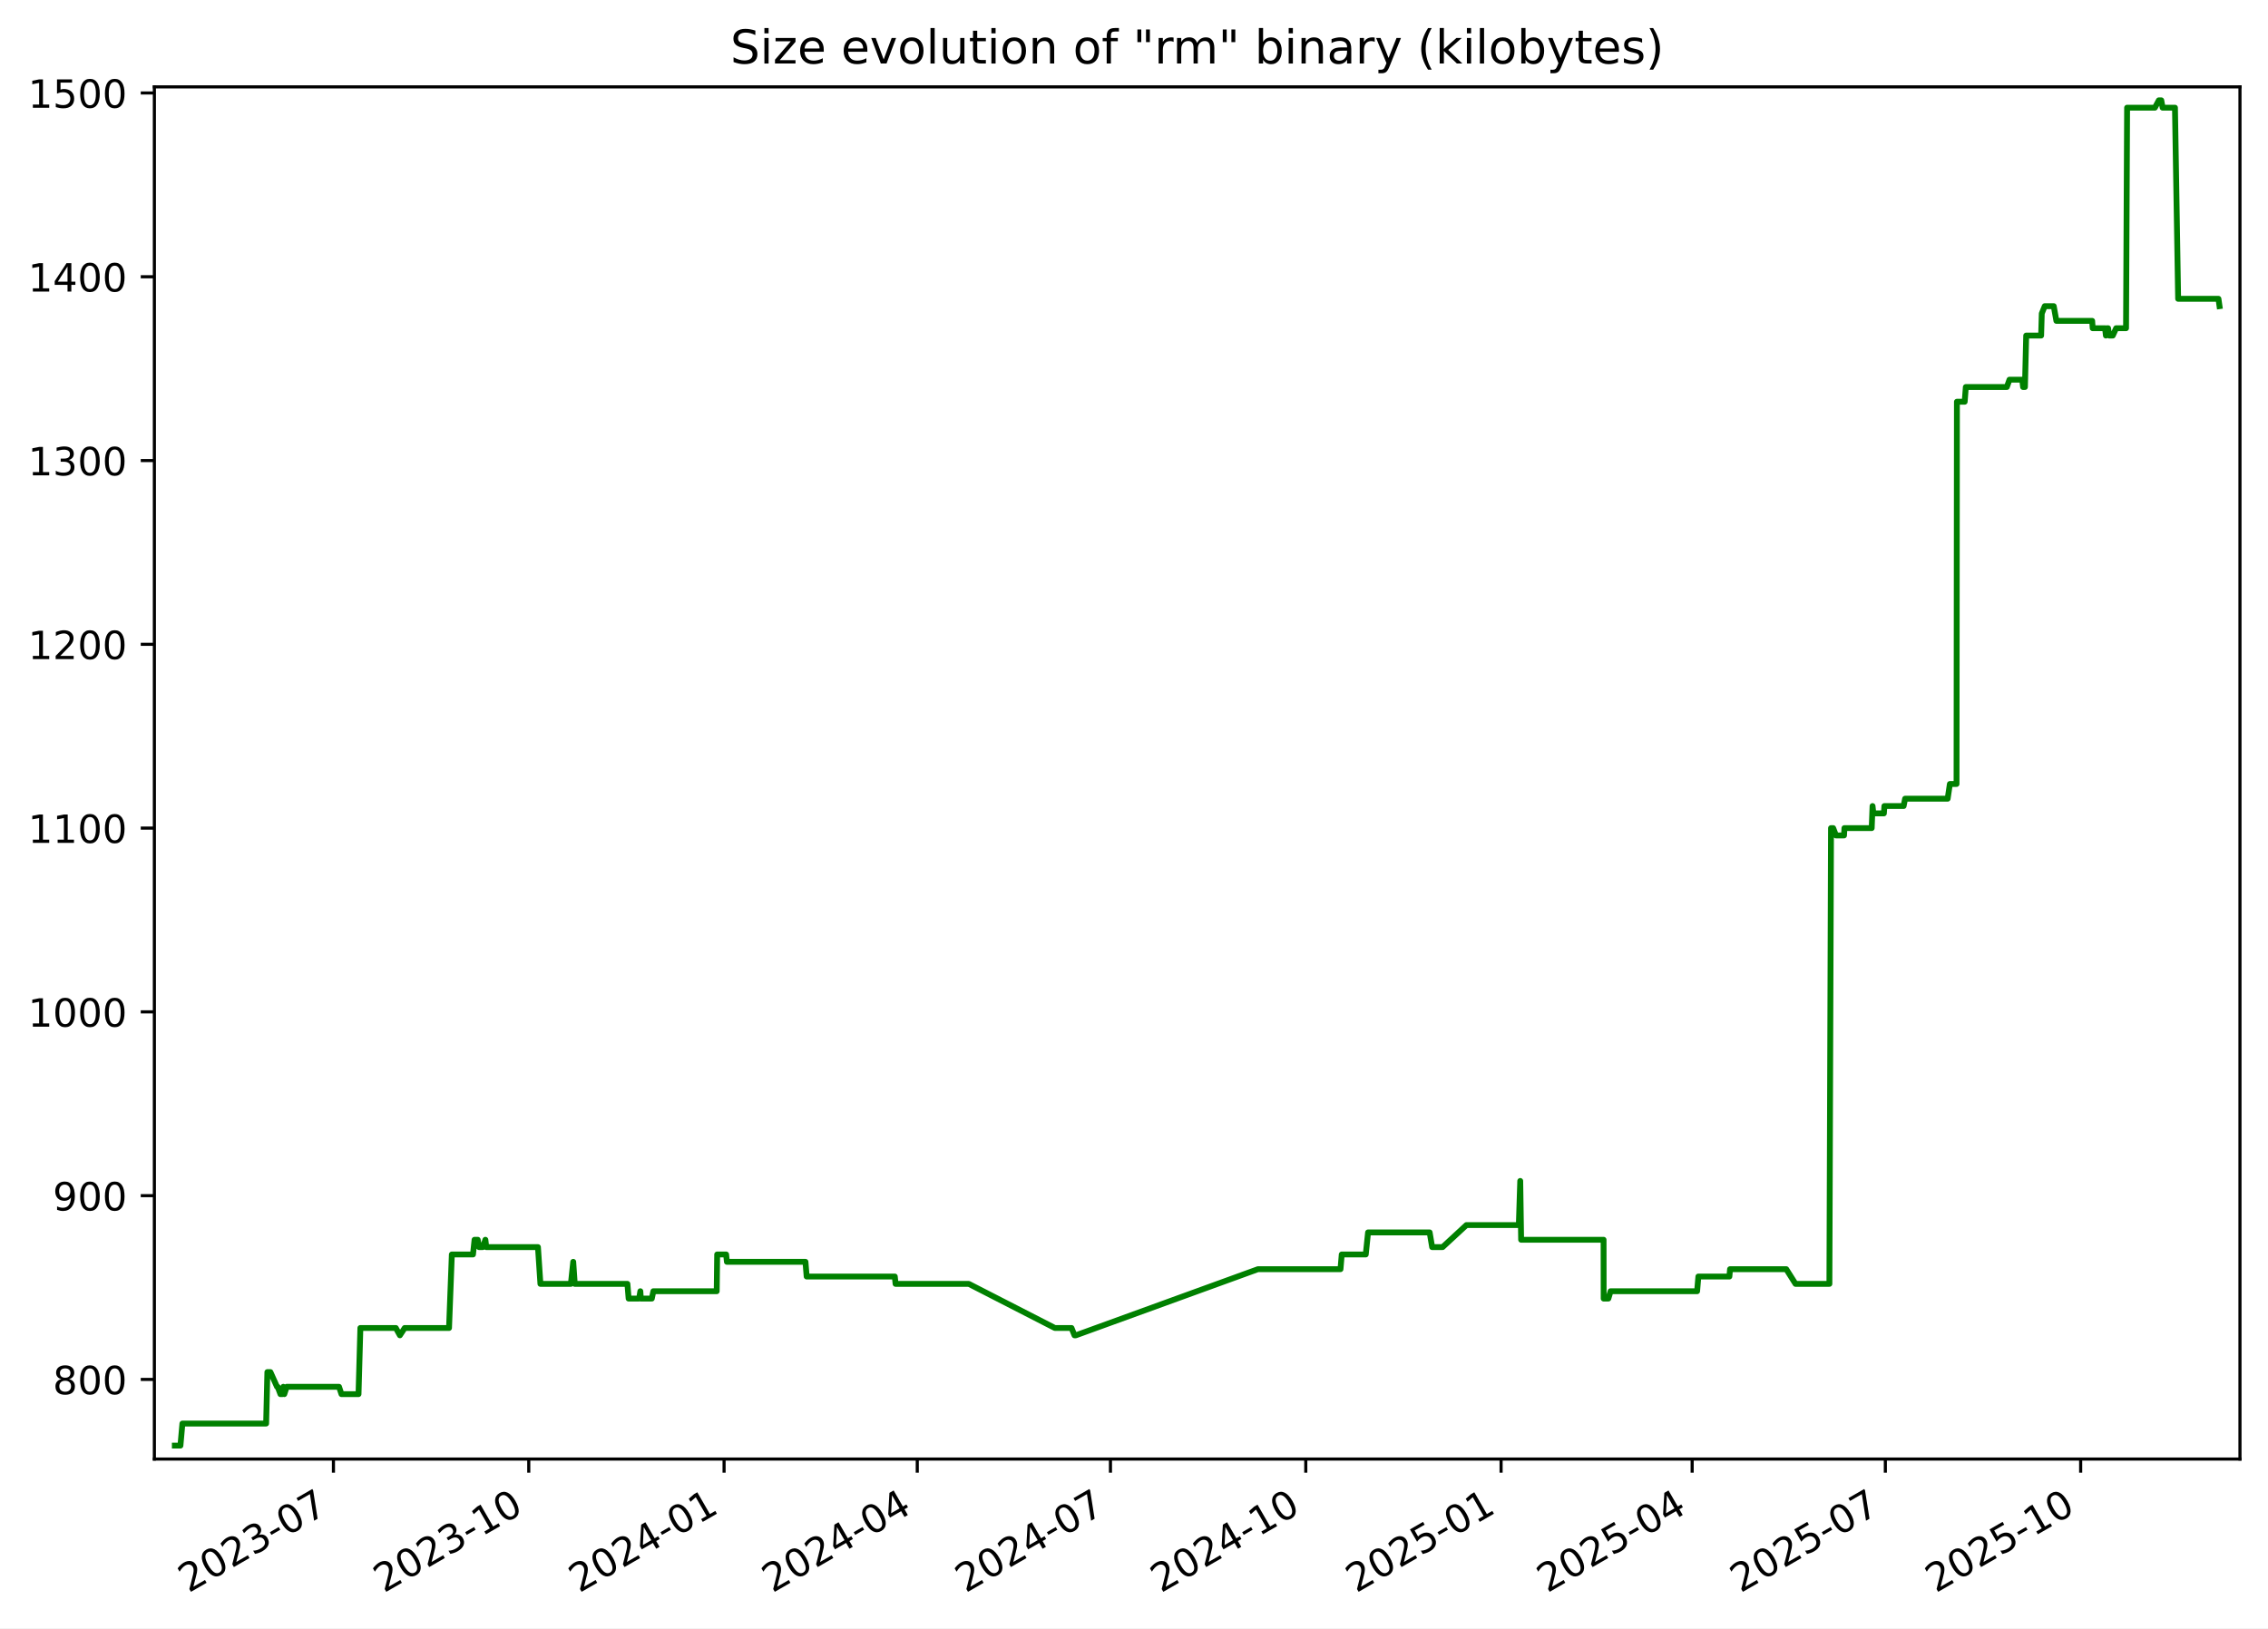
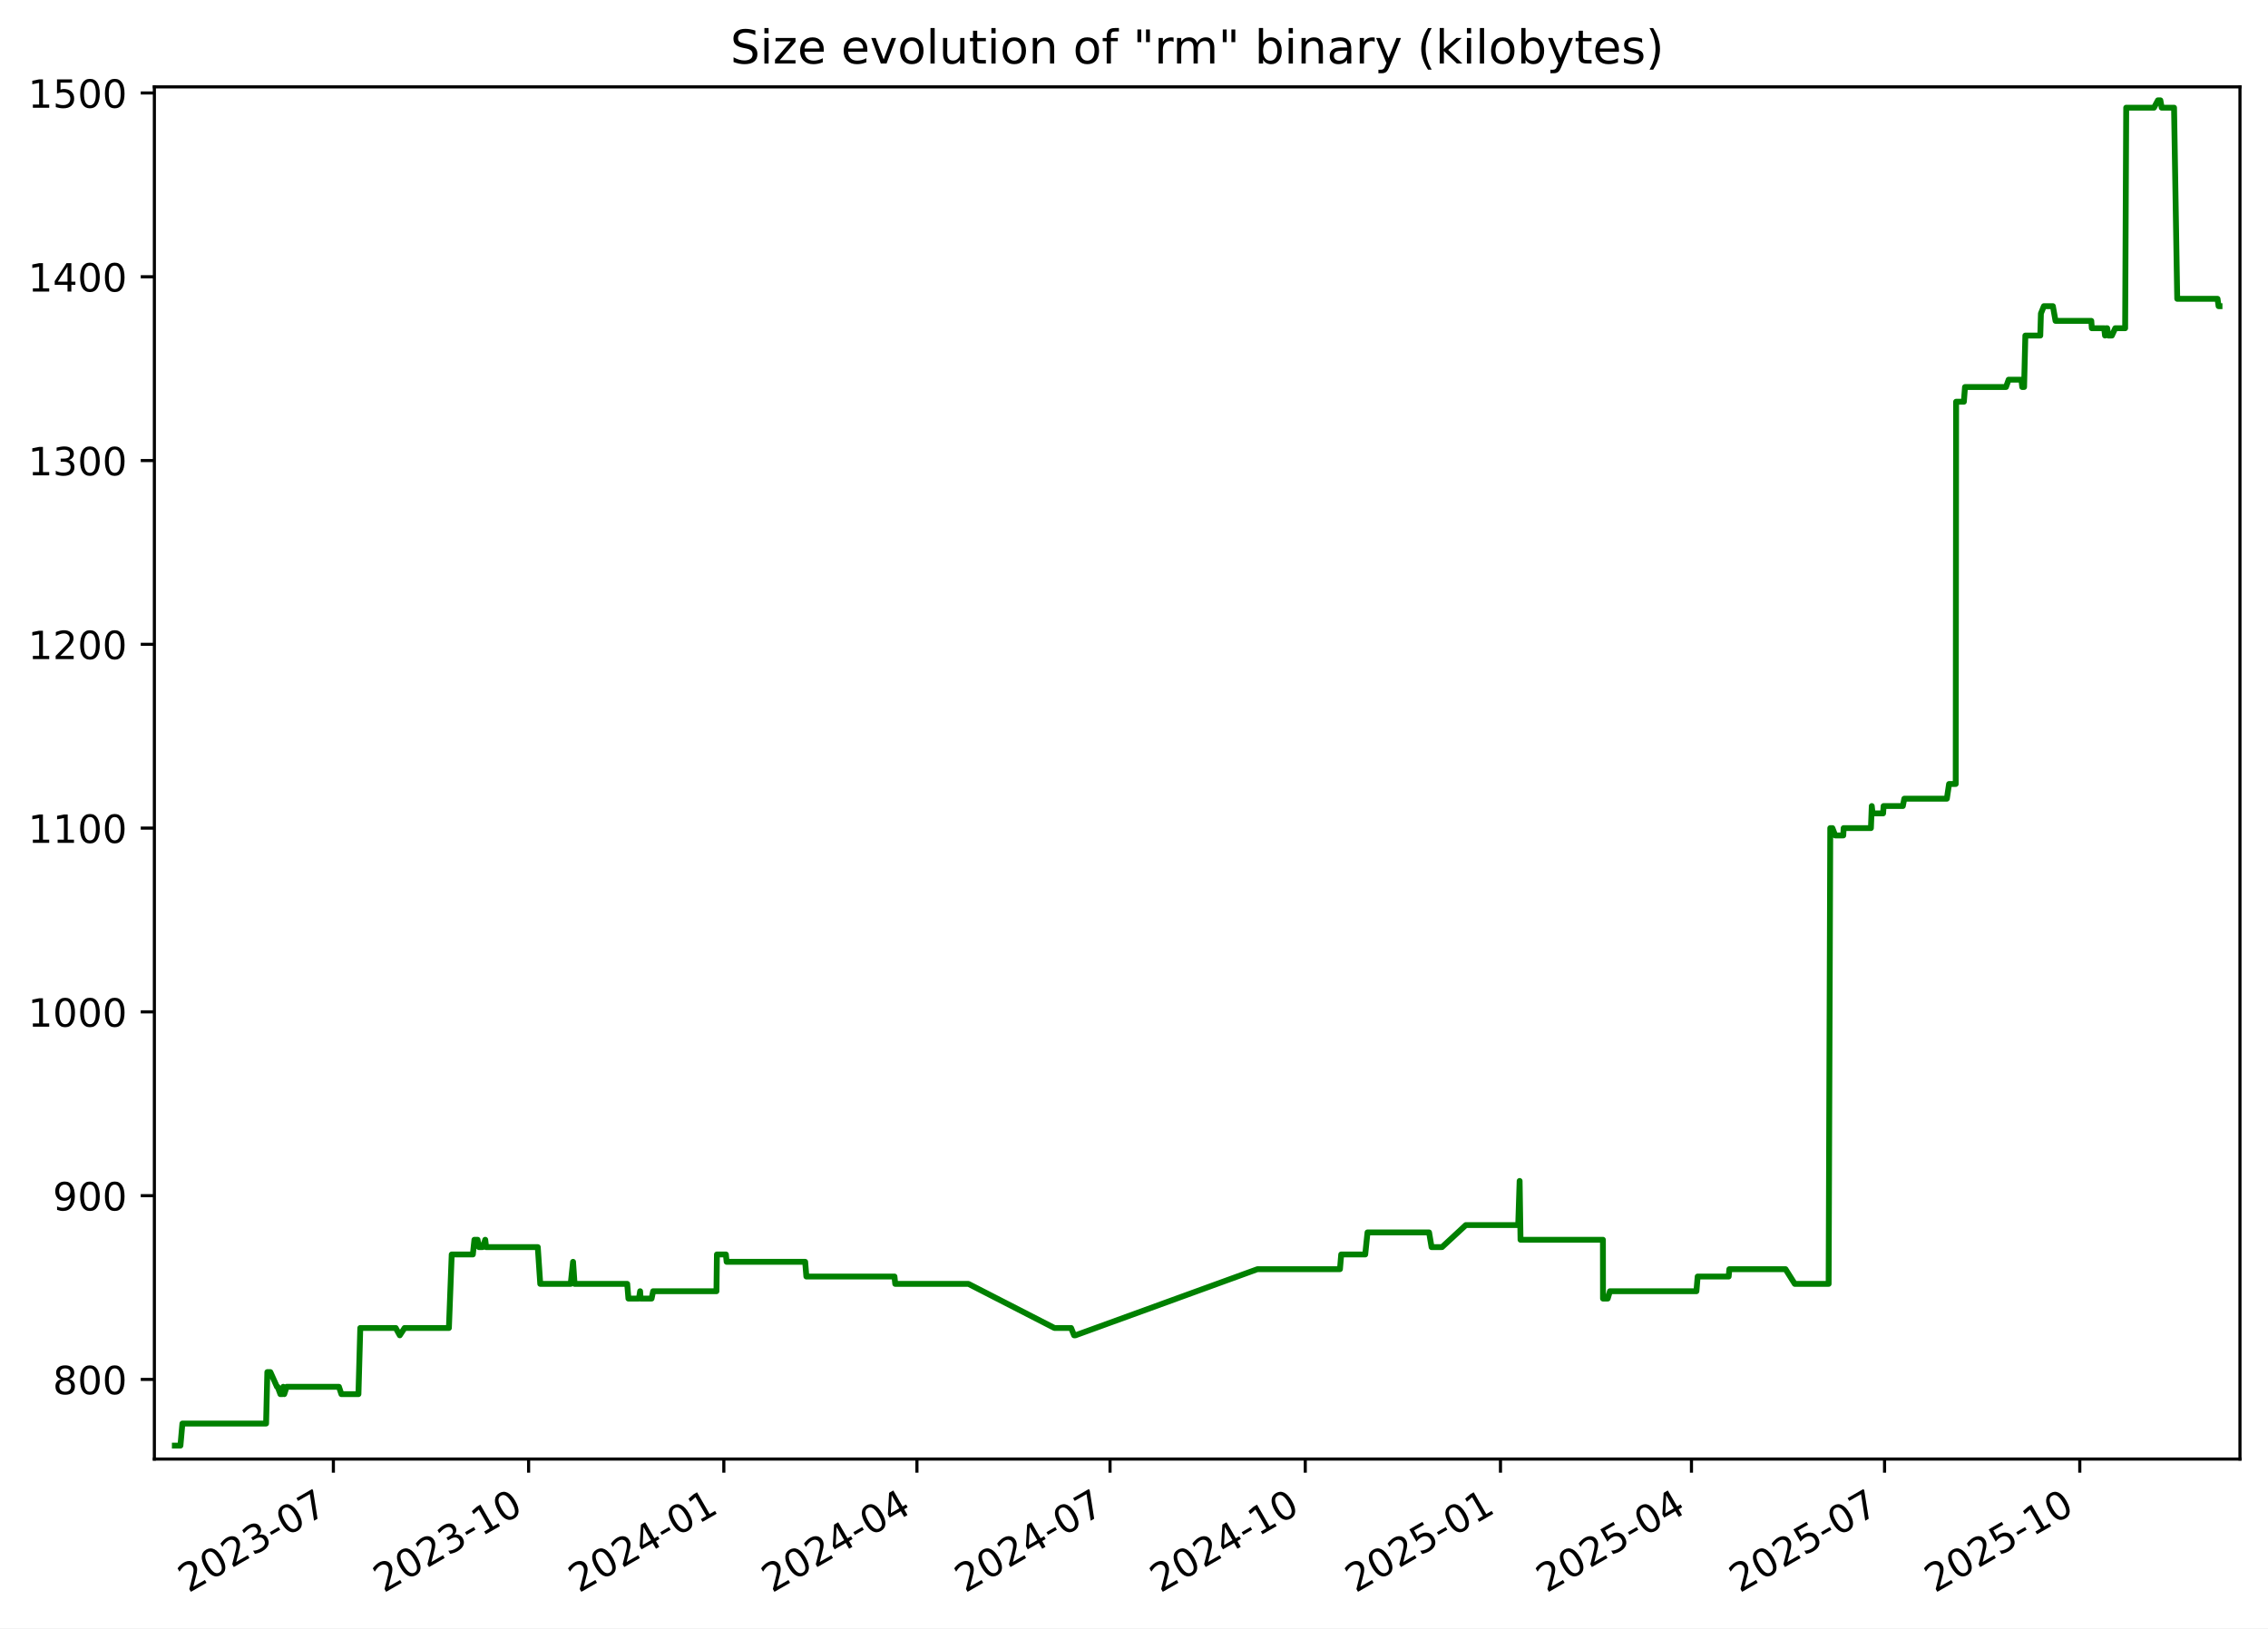
<svg xmlns="http://www.w3.org/2000/svg" xmlns:xlink="http://www.w3.org/1999/xlink" width="582.53pt" height="418.303pt" viewBox="0 0 582.53 418.303" version="1.1">
  <defs>
    <style type="text/css">*{stroke-linejoin: round; stroke-linecap: butt}</style>
  </defs>
  <g id="figure_1">
    <g id="patch_1">
      <path d="M -0 418.303  L 582.53 418.303  L 582.53 0  L -0 0  z " style="fill: #ffffff" />
    </g>
    <g id="axes_1">
      <g id="patch_2">
        <path d="M 39.65 374.83  L 575.33 374.83  L 575.33 22.318  L 39.65 22.318  z " style="fill: #ffffff" />
      </g>
      <g id="matplotlib.axis_1">
        <g id="xtick_1">
          <g id="line2d_1">
            <defs>
-               <path id="m6e18535305" d="M 0 0  L 0 3.5  " style="stroke: #000000; stroke-width: 0.8" />
+               <path id="m99b594c165" d="M 0 0  L 0 3.5  " style="stroke: #000000; stroke-width: 0.8" />
            </defs>
            <g>
-               <use xlink:href="#m6e18535305" x="85.645" y="374.83" style="stroke: #000000; stroke-width: 0.8" />
+               <use xlink:href="#m99b594c165" x="85.627" y="374.83" style="stroke: #000000; stroke-width: 0.8" />
            </g>
          </g>
          <g id="text_1">
-             <g transform="translate(48.42068 409.302) rotate(-30) scale(0.1 -0.1)">
+             <g transform="translate(48.40207 409.302) rotate(-30) scale(0.1 -0.1)">
              <defs>
                <path id="DejaVuSans-32" d="M 1228 531  L 3431 531  L 3431 0  L 469 0  L 469 531  Q 828 903 1448 1529  Q 2069 2156 2228 2338  Q 2531 2678 2651 2914  Q 2772 3150 2772 3378  Q 2772 3750 2511 3984  Q 2250 4219 1831 4219  Q 1534 4219 1204 4116  Q 875 4013 500 3803  L 500 4441  Q 881 4594 1212 4672  Q 1544 4750 1819 4750  Q 2544 4750 2975 4387  Q 3406 4025 3406 3419  Q 3406 3131 3298 2873  Q 3191 2616 2906 2266  Q 2828 2175 2409 1742  Q 1991 1309 1228 531  z " transform="scale(0.015625)" />
                <path id="DejaVuSans-30" d="M 2034 4250  Q 1547 4250 1301 3770  Q 1056 3291 1056 2328  Q 1056 1369 1301 889  Q 1547 409 2034 409  Q 2525 409 2770 889  Q 3016 1369 3016 2328  Q 3016 3291 2770 3770  Q 2525 4250 2034 4250  z M 2034 4750  Q 2819 4750 3233 4129  Q 3647 3509 3647 2328  Q 3647 1150 3233 529  Q 2819 -91 2034 -91  Q 1250 -91 836 529  Q 422 1150 422 2328  Q 422 3509 836 4129  Q 1250 4750 2034 4750  z " transform="scale(0.015625)" />
                <path id="DejaVuSans-33" d="M 2597 2516  Q 3050 2419 3304 2112  Q 3559 1806 3559 1356  Q 3559 666 3084 287  Q 2609 -91 1734 -91  Q 1441 -91 1130 -33  Q 819 25 488 141  L 488 750  Q 750 597 1062 519  Q 1375 441 1716 441  Q 2309 441 2620 675  Q 2931 909 2931 1356  Q 2931 1769 2642 2001  Q 2353 2234 1838 2234  L 1294 2234  L 1294 2753  L 1863 2753  Q 2328 2753 2575 2939  Q 2822 3125 2822 3475  Q 2822 3834 2567 4026  Q 2313 4219 1838 4219  Q 1578 4219 1281 4162  Q 984 4106 628 3988  L 628 4550  Q 988 4650 1302 4700  Q 1616 4750 1894 4750  Q 2613 4750 3031 4423  Q 3450 4097 3450 3541  Q 3450 3153 3228 2886  Q 3006 2619 2597 2516  z " transform="scale(0.015625)" />
                <path id="DejaVuSans-2d" d="M 313 2009  L 1997 2009  L 1997 1497  L 313 1497  L 313 2009  z " transform="scale(0.015625)" />
                <path id="DejaVuSans-37" d="M 525 4666  L 3525 4666  L 3525 4397  L 1831 0  L 1172 0  L 2766 4134  L 525 4134  L 525 4666  z " transform="scale(0.015625)" />
              </defs>
              <use xlink:href="#DejaVuSans-32" />
              <use xlink:href="#DejaVuSans-30" x="63.623" />
              <use xlink:href="#DejaVuSans-32" x="127.246" />
              <use xlink:href="#DejaVuSans-33" x="190.869" />
              <use xlink:href="#DejaVuSans-2d" x="254.492" />
              <use xlink:href="#DejaVuSans-30" x="290.576" />
              <use xlink:href="#DejaVuSans-37" x="354.199" />
            </g>
          </g>
        </g>
        <g id="xtick_2">
          <g id="line2d_2">
            <g>
-               <use xlink:href="#m6e18535305" x="135.811" y="374.83" style="stroke: #000000; stroke-width: 0.8" />
+               <use xlink:href="#m99b594c165" x="135.77" y="374.83" style="stroke: #000000; stroke-width: 0.8" />
            </g>
          </g>
          <g id="text_2">
-             <g transform="translate(98.58656 409.302) rotate(-30) scale(0.1 -0.1)">
+             <g transform="translate(98.54504 409.302) rotate(-30) scale(0.1 -0.1)">
              <defs>
                <path id="DejaVuSans-31" d="M 794 531  L 1825 531  L 1825 4091  L 703 3866  L 703 4441  L 1819 4666  L 2450 4666  L 2450 531  L 3481 531  L 3481 0  L 794 0  L 794 531  z " transform="scale(0.015625)" />
              </defs>
              <use xlink:href="#DejaVuSans-32" />
              <use xlink:href="#DejaVuSans-30" x="63.623" />
              <use xlink:href="#DejaVuSans-32" x="127.246" />
              <use xlink:href="#DejaVuSans-33" x="190.869" />
              <use xlink:href="#DejaVuSans-2d" x="254.492" />
              <use xlink:href="#DejaVuSans-31" x="290.576" />
              <use xlink:href="#DejaVuSans-30" x="354.199" />
            </g>
          </g>
        </g>
        <g id="xtick_3">
          <g id="line2d_3">
            <g>
-               <use xlink:href="#m6e18535305" x="185.977" y="374.83" style="stroke: #000000; stroke-width: 0.8" />
+               <use xlink:href="#m99b594c165" x="185.913" y="374.83" style="stroke: #000000; stroke-width: 0.8" />
            </g>
          </g>
          <g id="text_3">
-             <g transform="translate(148.7524 409.302) rotate(-30) scale(0.1 -0.1)">
+             <g transform="translate(148.688 409.302) rotate(-30) scale(0.1 -0.1)">
              <defs>
                <path id="DejaVuSans-34" d="M 2419 4116  L 825 1625  L 2419 1625  L 2419 4116  z M 2253 4666  L 3047 4666  L 3047 1625  L 3713 1625  L 3713 1100  L 3047 1100  L 3047 0  L 2419 0  L 2419 1100  L 313 1100  L 313 1709  L 2253 4666  z " transform="scale(0.015625)" />
              </defs>
              <use xlink:href="#DejaVuSans-32" />
              <use xlink:href="#DejaVuSans-30" x="63.623" />
              <use xlink:href="#DejaVuSans-32" x="127.246" />
              <use xlink:href="#DejaVuSans-34" x="190.869" />
              <use xlink:href="#DejaVuSans-2d" x="254.492" />
              <use xlink:href="#DejaVuSans-30" x="290.576" />
              <use xlink:href="#DejaVuSans-31" x="354.199" />
            </g>
          </g>
        </g>
        <g id="xtick_4">
          <g id="line2d_4">
            <g>
-               <use xlink:href="#m6e18535305" x="235.598" y="374.83" style="stroke: #000000; stroke-width: 0.8" />
+               <use xlink:href="#m99b594c165" x="235.511" y="374.83" style="stroke: #000000; stroke-width: 0.8" />
            </g>
          </g>
          <g id="text_4">
-             <g transform="translate(198.373 409.302) rotate(-30) scale(0.1 -0.1)">
+             <g transform="translate(198.2859 409.302) rotate(-30) scale(0.1 -0.1)">
              <use xlink:href="#DejaVuSans-32" />
              <use xlink:href="#DejaVuSans-30" x="63.623" />
              <use xlink:href="#DejaVuSans-32" x="127.246" />
              <use xlink:href="#DejaVuSans-34" x="190.869" />
              <use xlink:href="#DejaVuSans-2d" x="254.492" />
              <use xlink:href="#DejaVuSans-30" x="290.576" />
              <use xlink:href="#DejaVuSans-34" x="354.199" />
            </g>
          </g>
        </g>
        <g id="xtick_5">
          <g id="line2d_5">
            <g>
-               <use xlink:href="#m6e18535305" x="285.218" y="374.83" style="stroke: #000000; stroke-width: 0.8" />
+               <use xlink:href="#m99b594c165" x="285.109" y="374.83" style="stroke: #000000; stroke-width: 0.8" />
            </g>
          </g>
          <g id="text_5">
-             <g transform="translate(247.9936 409.302) rotate(-30) scale(0.1 -0.1)">
+             <g transform="translate(247.8839 409.302) rotate(-30) scale(0.1 -0.1)">
              <use xlink:href="#DejaVuSans-32" />
              <use xlink:href="#DejaVuSans-30" x="63.623" />
              <use xlink:href="#DejaVuSans-32" x="127.246" />
              <use xlink:href="#DejaVuSans-34" x="190.869" />
              <use xlink:href="#DejaVuSans-2d" x="254.492" />
              <use xlink:href="#DejaVuSans-30" x="290.576" />
              <use xlink:href="#DejaVuSans-37" x="354.199" />
            </g>
          </g>
        </g>
        <g id="xtick_6">
          <g id="line2d_6">
            <g>
-               <use xlink:href="#m6e18535305" x="335.384" y="374.83" style="stroke: #000000; stroke-width: 0.8" />
+               <use xlink:href="#m99b594c165" x="335.252" y="374.83" style="stroke: #000000; stroke-width: 0.8" />
            </g>
          </g>
          <g id="text_6">
-             <g transform="translate(298.1595 409.302) rotate(-30) scale(0.1 -0.1)">
+             <g transform="translate(298.0268 409.302) rotate(-30) scale(0.1 -0.1)">
              <use xlink:href="#DejaVuSans-32" />
              <use xlink:href="#DejaVuSans-30" x="63.623" />
              <use xlink:href="#DejaVuSans-32" x="127.246" />
              <use xlink:href="#DejaVuSans-34" x="190.869" />
              <use xlink:href="#DejaVuSans-2d" x="254.492" />
              <use xlink:href="#DejaVuSans-31" x="290.576" />
              <use xlink:href="#DejaVuSans-30" x="354.199" />
            </g>
          </g>
        </g>
        <g id="xtick_7">
          <g id="line2d_7">
            <g>
-               <use xlink:href="#m6e18535305" x="385.55" y="374.83" style="stroke: #000000; stroke-width: 0.8" />
+               <use xlink:href="#m99b594c165" x="385.395" y="374.83" style="stroke: #000000; stroke-width: 0.8" />
            </g>
          </g>
          <g id="text_7">
-             <g transform="translate(348.3254 409.302) rotate(-30) scale(0.1 -0.1)">
+             <g transform="translate(348.1698 409.302) rotate(-30) scale(0.1 -0.1)">
              <defs>
                <path id="DejaVuSans-35" d="M 691 4666  L 3169 4666  L 3169 4134  L 1269 4134  L 1269 2991  Q 1406 3038 1543 3061  Q 1681 3084 1819 3084  Q 2600 3084 3056 2656  Q 3513 2228 3513 1497  Q 3513 744 3044 326  Q 2575 -91 1722 -91  Q 1428 -91 1123 -41  Q 819 9 494 109  L 494 744  Q 775 591 1075 516  Q 1375 441 1709 441  Q 2250 441 2565 725  Q 2881 1009 2881 1497  Q 2881 1984 2565 2268  Q 2250 2553 1709 2553  Q 1456 2553 1204 2497  Q 953 2441 691 2322  L 691 4666  z " transform="scale(0.015625)" />
              </defs>
              <use xlink:href="#DejaVuSans-32" />
              <use xlink:href="#DejaVuSans-30" x="63.623" />
              <use xlink:href="#DejaVuSans-32" x="127.246" />
              <use xlink:href="#DejaVuSans-35" x="190.869" />
              <use xlink:href="#DejaVuSans-2d" x="254.492" />
              <use xlink:href="#DejaVuSans-30" x="290.576" />
              <use xlink:href="#DejaVuSans-31" x="354.199" />
            </g>
          </g>
        </g>
        <g id="xtick_8">
          <g id="line2d_8">
            <g>
-               <use xlink:href="#m6e18535305" x="434.626" y="374.83" style="stroke: #000000; stroke-width: 0.8" />
+               <use xlink:href="#m99b594c165" x="434.448" y="374.83" style="stroke: #000000; stroke-width: 0.8" />
            </g>
          </g>
          <g id="text_8">
-             <g transform="translate(397.4007 409.302) rotate(-30) scale(0.1 -0.1)">
+             <g transform="translate(397.2227 409.302) rotate(-30) scale(0.1 -0.1)">
              <use xlink:href="#DejaVuSans-32" />
              <use xlink:href="#DejaVuSans-30" x="63.623" />
              <use xlink:href="#DejaVuSans-32" x="127.246" />
              <use xlink:href="#DejaVuSans-35" x="190.869" />
              <use xlink:href="#DejaVuSans-2d" x="254.492" />
              <use xlink:href="#DejaVuSans-30" x="290.576" />
              <use xlink:href="#DejaVuSans-34" x="354.199" />
            </g>
          </g>
        </g>
        <g id="xtick_9">
          <g id="line2d_9">
            <g>
-               <use xlink:href="#m6e18535305" x="484.246" y="374.83" style="stroke: #000000; stroke-width: 0.8" />
+               <use xlink:href="#m99b594c165" x="484.045" y="374.83" style="stroke: #000000; stroke-width: 0.8" />
            </g>
          </g>
          <g id="text_9">
-             <g transform="translate(447.0213 409.302) rotate(-30) scale(0.1 -0.1)">
+             <g transform="translate(446.8206 409.302) rotate(-30) scale(0.1 -0.1)">
              <use xlink:href="#DejaVuSans-32" />
              <use xlink:href="#DejaVuSans-30" x="63.623" />
              <use xlink:href="#DejaVuSans-32" x="127.246" />
              <use xlink:href="#DejaVuSans-35" x="190.869" />
              <use xlink:href="#DejaVuSans-2d" x="254.492" />
              <use xlink:href="#DejaVuSans-30" x="290.576" />
              <use xlink:href="#DejaVuSans-37" x="354.199" />
            </g>
          </g>
        </g>
        <g id="xtick_10">
          <g id="line2d_10">
            <g>
-               <use xlink:href="#m6e18535305" x="534.412" y="374.83" style="stroke: #000000; stroke-width: 0.8" />
+               <use xlink:href="#m99b594c165" x="534.188" y="374.83" style="stroke: #000000; stroke-width: 0.8" />
            </g>
          </g>
          <g id="text_10">
-             <g transform="translate(497.1872 409.302) rotate(-30) scale(0.1 -0.1)">
+             <g transform="translate(496.9636 409.302) rotate(-30) scale(0.1 -0.1)">
              <use xlink:href="#DejaVuSans-32" />
              <use xlink:href="#DejaVuSans-30" x="63.623" />
              <use xlink:href="#DejaVuSans-32" x="127.246" />
              <use xlink:href="#DejaVuSans-35" x="190.869" />
              <use xlink:href="#DejaVuSans-2d" x="254.492" />
              <use xlink:href="#DejaVuSans-31" x="290.576" />
              <use xlink:href="#DejaVuSans-30" x="354.199" />
            </g>
          </g>
        </g>
      </g>
      <g id="matplotlib.axis_2">
        <g id="ytick_1">
          <g id="line2d_11">
            <defs>
-               <path id="ma0795d6cb5" d="M 0 0  L -3.5 0  " style="stroke: #000000; stroke-width: 0.8" />
+               <path id="m06cb9a05b1" d="M 0 0  L -3.5 0  " style="stroke: #000000; stroke-width: 0.8" />
            </defs>
            <g>
-               <use xlink:href="#ma0795d6cb5" x="39.65" y="354.377" style="stroke: #000000; stroke-width: 0.8" />
+               <use xlink:href="#m06cb9a05b1" x="39.65" y="354.377" style="stroke: #000000; stroke-width: 0.8" />
            </g>
          </g>
          <g id="text_11">
            <g transform="translate(13.5625 358.1766) scale(0.1 -0.1)">
              <defs>
                <path id="DejaVuSans-38" d="M 2034 2216  Q 1584 2216 1326 1975  Q 1069 1734 1069 1313  Q 1069 891 1326 650  Q 1584 409 2034 409  Q 2484 409 2743 651  Q 3003 894 3003 1313  Q 3003 1734 2745 1975  Q 2488 2216 2034 2216  z M 1403 2484  Q 997 2584 770 2862  Q 544 3141 544 3541  Q 544 4100 942 4425  Q 1341 4750 2034 4750  Q 2731 4750 3128 4425  Q 3525 4100 3525 3541  Q 3525 3141 3298 2862  Q 3072 2584 2669 2484  Q 3125 2378 3379 2068  Q 3634 1759 3634 1313  Q 3634 634 3220 271  Q 2806 -91 2034 -91  Q 1263 -91 848 271  Q 434 634 434 1313  Q 434 1759 690 2068  Q 947 2378 1403 2484  z M 1172 3481  Q 1172 3119 1398 2916  Q 1625 2713 2034 2713  Q 2441 2713 2670 2916  Q 2900 3119 2900 3481  Q 2900 3844 2670 4047  Q 2441 4250 2034 4250  Q 1625 4250 1398 4047  Q 1172 3844 1172 3481  z " transform="scale(0.015625)" />
              </defs>
              <use xlink:href="#DejaVuSans-38" />
              <use xlink:href="#DejaVuSans-30" x="63.623" />
              <use xlink:href="#DejaVuSans-30" x="127.246" />
            </g>
          </g>
        </g>
        <g id="ytick_2">
          <g id="line2d_12">
            <g>
-               <use xlink:href="#ma0795d6cb5" x="39.65" y="307.164" style="stroke: #000000; stroke-width: 0.8" />
+               <use xlink:href="#m06cb9a05b1" x="39.65" y="307.164" style="stroke: #000000; stroke-width: 0.8" />
            </g>
          </g>
          <g id="text_12">
            <g transform="translate(13.5625 310.9635) scale(0.1 -0.1)">
              <defs>
                <path id="DejaVuSans-39" d="M 703 97  L 703 672  Q 941 559 1184 500  Q 1428 441 1663 441  Q 2288 441 2617 861  Q 2947 1281 2994 2138  Q 2813 1869 2534 1725  Q 2256 1581 1919 1581  Q 1219 1581 811 2004  Q 403 2428 403 3163  Q 403 3881 828 4315  Q 1253 4750 1959 4750  Q 2769 4750 3195 4129  Q 3622 3509 3622 2328  Q 3622 1225 3098 567  Q 2575 -91 1691 -91  Q 1453 -91 1209 -44  Q 966 3 703 97  z M 1959 2075  Q 2384 2075 2632 2365  Q 2881 2656 2881 3163  Q 2881 3666 2632 3958  Q 2384 4250 1959 4250  Q 1534 4250 1286 3958  Q 1038 3666 1038 3163  Q 1038 2656 1286 2365  Q 1534 2075 1959 2075  z " transform="scale(0.015625)" />
              </defs>
              <use xlink:href="#DejaVuSans-39" />
              <use xlink:href="#DejaVuSans-30" x="63.623" />
              <use xlink:href="#DejaVuSans-30" x="127.246" />
            </g>
          </g>
        </g>
        <g id="ytick_3">
          <g id="line2d_13">
            <g>
-               <use xlink:href="#ma0795d6cb5" x="39.65" y="259.951" style="stroke: #000000; stroke-width: 0.8" />
+               <use xlink:href="#m06cb9a05b1" x="39.65" y="259.951" style="stroke: #000000; stroke-width: 0.8" />
            </g>
          </g>
          <g id="text_13">
            <g transform="translate(7.2 263.7504) scale(0.1 -0.1)">
              <use xlink:href="#DejaVuSans-31" />
              <use xlink:href="#DejaVuSans-30" x="63.623" />
              <use xlink:href="#DejaVuSans-30" x="127.246" />
              <use xlink:href="#DejaVuSans-30" x="190.869" />
            </g>
          </g>
        </g>
        <g id="ytick_4">
          <g id="line2d_14">
            <g>
-               <use xlink:href="#ma0795d6cb5" x="39.65" y="212.738" style="stroke: #000000; stroke-width: 0.8" />
+               <use xlink:href="#m06cb9a05b1" x="39.65" y="212.738" style="stroke: #000000; stroke-width: 0.8" />
            </g>
          </g>
          <g id="text_14">
            <g transform="translate(7.2 216.5373) scale(0.1 -0.1)">
              <use xlink:href="#DejaVuSans-31" />
              <use xlink:href="#DejaVuSans-31" x="63.623" />
              <use xlink:href="#DejaVuSans-30" x="127.246" />
              <use xlink:href="#DejaVuSans-30" x="190.869" />
            </g>
          </g>
        </g>
        <g id="ytick_5">
          <g id="line2d_15">
            <g>
-               <use xlink:href="#ma0795d6cb5" x="39.65" y="165.525" style="stroke: #000000; stroke-width: 0.8" />
+               <use xlink:href="#m06cb9a05b1" x="39.65" y="165.525" style="stroke: #000000; stroke-width: 0.8" />
            </g>
          </g>
          <g id="text_15">
            <g transform="translate(7.2 169.3242) scale(0.1 -0.1)">
              <use xlink:href="#DejaVuSans-31" />
              <use xlink:href="#DejaVuSans-32" x="63.623" />
              <use xlink:href="#DejaVuSans-30" x="127.246" />
              <use xlink:href="#DejaVuSans-30" x="190.869" />
            </g>
          </g>
        </g>
        <g id="ytick_6">
          <g id="line2d_16">
            <g>
-               <use xlink:href="#ma0795d6cb5" x="39.65" y="118.312" style="stroke: #000000; stroke-width: 0.8" />
+               <use xlink:href="#m06cb9a05b1" x="39.65" y="118.312" style="stroke: #000000; stroke-width: 0.8" />
            </g>
          </g>
          <g id="text_16">
            <g transform="translate(7.2 122.111) scale(0.1 -0.1)">
              <use xlink:href="#DejaVuSans-31" />
              <use xlink:href="#DejaVuSans-33" x="63.623" />
              <use xlink:href="#DejaVuSans-30" x="127.246" />
              <use xlink:href="#DejaVuSans-30" x="190.869" />
            </g>
          </g>
        </g>
        <g id="ytick_7">
          <g id="line2d_17">
            <g>
-               <use xlink:href="#ma0795d6cb5" x="39.65" y="71.099" style="stroke: #000000; stroke-width: 0.8" />
+               <use xlink:href="#m06cb9a05b1" x="39.65" y="71.099" style="stroke: #000000; stroke-width: 0.8" />
            </g>
          </g>
          <g id="text_17">
            <g transform="translate(7.2 74.89793) scale(0.1 -0.1)">
              <use xlink:href="#DejaVuSans-31" />
              <use xlink:href="#DejaVuSans-34" x="63.623" />
              <use xlink:href="#DejaVuSans-30" x="127.246" />
              <use xlink:href="#DejaVuSans-30" x="190.869" />
            </g>
          </g>
        </g>
        <g id="ytick_8">
          <g id="line2d_18">
            <g>
-               <use xlink:href="#ma0795d6cb5" x="39.65" y="23.886" style="stroke: #000000; stroke-width: 0.8" />
+               <use xlink:href="#m06cb9a05b1" x="39.65" y="23.886" style="stroke: #000000; stroke-width: 0.8" />
            </g>
          </g>
          <g id="text_18">
            <g transform="translate(7.2 27.68482) scale(0.1 -0.1)">
              <use xlink:href="#DejaVuSans-31" />
              <use xlink:href="#DejaVuSans-35" x="63.623" />
              <use xlink:href="#DejaVuSans-30" x="127.246" />
              <use xlink:href="#DejaVuSans-30" x="190.869" />
            </g>
          </g>
        </g>
      </g>
      <g id="line2d_19">
-         <path d="M 44.902 371.374  L 46.345 371.374  L 46.85 365.709  L 68.356 365.709  L 68.675 352.489  L 69.455 352.489  L 71.154 356.266  L 71.321 356.266  L 72.029 358.154  L 72.515 358.154  L 72.77 356.266  L 73.02 358.154  L 73.638 356.266  L 87.075 356.266  L 87.707 358.154  L 92.085 358.154  L 92.56 341.158  L 101.665 341.158  L 102.711 343.046  L 103.947 341.158  L 115.335 341.158  L 116.053 322.272  L 121.487 322.272  L 121.887 318.495  L 122.706 318.495  L 123.046 320.384  L 124.001 320.384  L 124.669 318.495  L 124.894 320.384  L 138.173 320.384  L 138.805 329.827  L 146.63 329.827  L 147.234 324.161  L 147.622 329.827  L 161.15 329.827  L 161.462 333.604  L 164.161 333.604  L 164.469 331.715  L 164.589 333.604  L 167.416 333.604  L 167.813 331.715  L 184.085 331.715  L 184.203 322.272  L 186.509 322.272  L 186.698 324.161  L 206.881 324.161  L 207.187 327.938  L 229.828 327.938  L 230.022 329.827  L 248.838 329.827  L 270.938 341.158  L 275.216 341.158  L 275.984 343.046  L 276.316 343.046  L 323.107 326.05  L 344.303 326.05  L 344.621 322.272  L 350.793 322.272  L 351.383 316.607  L 367.203 316.607  L 367.843 320.384  L 370.527 320.384  L 376.652 314.718  L 390.106 314.718  L 390.47 303.387  L 390.699 318.495  L 411.875 318.495  L 411.897 333.604  L 413.102 333.604  L 413.675 331.715  L 435.901 331.715  L 436.222 327.938  L 444.19 327.938  L 444.357 326.05  L 458.794 326.05  L 461.177 329.827  L 469.878 329.827  L 470.292 212.738  L 470.843 212.738  L 471.571 214.627  L 473.634 214.627  L 473.734 212.738  L 480.741 212.738  L 480.96 207.072  L 481.17 208.961  L 483.871 208.961  L 483.999 207.072  L 488.942 207.072  L 489.317 205.184  L 500.253 205.184  L 500.818 201.407  L 502.533 201.407  L 502.631 103.204  L 504.627 103.204  L 504.915 99.427  L 515.449 99.427  L 516.13 97.538  L 519.413 97.538  L 519.619 99.427  L 520.1 99.427  L 520.424 86.207  L 524.26 86.207  L 524.424 80.541  L 525.186 78.653  L 527.5 78.653  L 528.177 82.43  L 537.371 82.43  L 537.499 84.318  L 540.677 84.318  L 540.897 86.207  L 541.173 84.318  L 541.456 84.318  L 541.745 86.207  L 542.658 86.207  L 543.527 84.318  L 546.068 84.318  L 546.341 27.663  L 553.478 27.663  L 554.491 25.774  L 555.119 25.774  L 555.461 27.663  L 558.635 27.663  L 559.451 76.764  L 569.809 76.764  L 570.078 78.653  L 570.078 78.653  " clip-path="url(#p0d04c6318a)" style="fill: none; stroke: #008000; stroke-width: 1.5; stroke-linecap: square" />
+         <path d="M 44.902 371.374  L 46.345 371.374  L 46.849 365.709  L 68.345 365.709  L 68.665 352.489  L 69.443 352.489  L 71.142 356.266  L 71.309 356.266  L 72.017 358.154  L 72.502 358.154  L 72.757 356.266  L 73.007 358.154  L 73.625 356.266  L 87.055 356.266  L 87.688 358.154  L 92.064 358.154  L 92.538 341.158  L 101.64 341.158  L 102.684 343.046  L 103.92 341.158  L 115.303 341.158  L 116.021 322.272  L 121.452 322.272  L 121.852 318.495  L 122.67 318.495  L 123.011 320.384  L 123.965 320.384  L 124.632 318.495  L 124.857 320.384  L 138.13 320.384  L 138.762 329.827  L 146.584 329.827  L 147.188 324.161  L 147.575 329.827  L 161.097 329.827  L 161.409 333.604  L 164.107 333.604  L 164.414 331.715  L 164.534 333.604  L 167.36 333.604  L 167.757 331.715  L 184.021 331.715  L 184.139 322.272  L 186.444 322.272  L 186.633 324.161  L 206.807 324.161  L 207.113 327.938  L 229.744 327.938  L 229.938 329.827  L 248.745 329.827  L 270.835 341.158  L 275.11 341.158  L 275.878 343.046  L 276.21 343.046  L 322.98 326.05  L 344.166 326.05  L 344.484 322.272  L 350.653 322.272  L 351.243 316.607  L 367.055 316.607  L 367.695 320.384  L 370.379 320.384  L 376.501 314.718  L 389.949 314.718  L 390.312 303.387  L 390.541 318.495  L 411.707 318.495  L 411.729 333.604  L 412.934 333.604  L 413.507 331.715  L 435.722 331.715  L 436.043 327.938  L 444.008 327.938  L 444.175 326.05  L 458.605 326.05  L 460.986 329.827  L 469.684 329.827  L 470.098 212.738  L 470.648 212.738  L 471.376 214.627  L 473.439 214.627  L 473.538 212.738  L 480.542 212.738  L 480.76 207.072  L 480.971 208.961  L 483.671 208.961  L 483.798 207.072  L 488.739 207.072  L 489.114 205.184  L 500.045 205.184  L 500.609 201.407  L 502.324 201.407  L 502.422 103.204  L 504.417 103.204  L 504.705 99.427  L 515.234 99.427  L 515.914 97.538  L 519.196 97.538  L 519.403 99.427  L 519.883 99.427  L 520.207 86.207  L 524.041 86.207  L 524.205 80.541  L 524.967 78.653  L 527.28 78.653  L 527.956 82.43  L 537.147 82.43  L 537.274 84.318  L 540.451 84.318  L 540.671 86.207  L 540.946 84.318  L 541.23 84.318  L 541.519 86.207  L 542.43 86.207  L 543.3 84.318  L 545.839 84.318  L 546.112 27.663  L 553.245 27.663  L 554.258 25.774  L 554.886 25.774  L 555.228 27.663  L 558.4 27.663  L 559.216 76.764  L 569.569 76.764  L 569.838 78.653  L 570.078 78.653  L 570.078 78.653  " clip-path="url(#pfee8fc9b97)" style="fill: none; stroke: #008000; stroke-width: 1.5; stroke-linecap: square" />
      </g>
      <g id="patch_3">
        <path d="M 39.65 374.83  L 39.65 22.318  " style="fill: none; stroke: #000000; stroke-width: 0.8; stroke-linejoin: miter; stroke-linecap: square" />
      </g>
      <g id="patch_4">
        <path d="M 575.33 374.83  L 575.33 22.318  " style="fill: none; stroke: #000000; stroke-width: 0.8; stroke-linejoin: miter; stroke-linecap: square" />
      </g>
      <g id="patch_5">
        <path d="M 39.65 374.83  L 575.33 374.83  " style="fill: none; stroke: #000000; stroke-width: 0.8; stroke-linejoin: miter; stroke-linecap: square" />
      </g>
      <g id="patch_6">
        <path d="M 39.65 22.318  L 575.33 22.318  " style="fill: none; stroke: #000000; stroke-width: 0.8; stroke-linejoin: miter; stroke-linecap: square" />
      </g>
      <g id="text_19">
        <g transform="translate(187.5884 16.31812) scale(0.12 -0.12)">
          <defs>
            <path id="DejaVuSans-53" d="M 3425 4513  L 3425 3897  Q 3066 4069 2747 4153  Q 2428 4238 2131 4238  Q 1616 4238 1336 4038  Q 1056 3838 1056 3469  Q 1056 3159 1242 3001  Q 1428 2844 1947 2747  L 2328 2669  Q 3034 2534 3370 2195  Q 3706 1856 3706 1288  Q 3706 609 3251 259  Q 2797 -91 1919 -91  Q 1588 -91 1214 -16  Q 841 59 441 206  L 441 856  Q 825 641 1194 531  Q 1563 422 1919 422  Q 2459 422 2753 634  Q 3047 847 3047 1241  Q 3047 1584 2836 1778  Q 2625 1972 2144 2069  L 1759 2144  Q 1053 2284 737 2584  Q 422 2884 422 3419  Q 422 4038 858 4394  Q 1294 4750 2059 4750  Q 2388 4750 2728 4690  Q 3069 4631 3425 4513  z " transform="scale(0.015625)" />
            <path id="DejaVuSans-69" d="M 603 3500  L 1178 3500  L 1178 0  L 603 0  L 603 3500  z M 603 4863  L 1178 4863  L 1178 4134  L 603 4134  L 603 4863  z " transform="scale(0.015625)" />
            <path id="DejaVuSans-7a" d="M 353 3500  L 3084 3500  L 3084 2975  L 922 459  L 3084 459  L 3084 0  L 275 0  L 275 525  L 2438 3041  L 353 3041  L 353 3500  z " transform="scale(0.015625)" />
            <path id="DejaVuSans-65" d="M 3597 1894  L 3597 1613  L 953 1613  Q 991 1019 1311 708  Q 1631 397 2203 397  Q 2534 397 2845 478  Q 3156 559 3463 722  L 3463 178  Q 3153 47 2828 -22  Q 2503 -91 2169 -91  Q 1331 -91 842 396  Q 353 884 353 1716  Q 353 2575 817 3079  Q 1281 3584 2069 3584  Q 2775 3584 3186 3129  Q 3597 2675 3597 1894  z M 3022 2063  Q 3016 2534 2758 2815  Q 2500 3097 2075 3097  Q 1594 3097 1305 2825  Q 1016 2553 972 2059  L 3022 2063  z " transform="scale(0.015625)" />
            <path id="DejaVuSans-20" transform="scale(0.015625)" />
            <path id="DejaVuSans-76" d="M 191 3500  L 800 3500  L 1894 563  L 2988 3500  L 3597 3500  L 2284 0  L 1503 0  L 191 3500  z " transform="scale(0.015625)" />
            <path id="DejaVuSans-6f" d="M 1959 3097  Q 1497 3097 1228 2736  Q 959 2375 959 1747  Q 959 1119 1226 758  Q 1494 397 1959 397  Q 2419 397 2687 759  Q 2956 1122 2956 1747  Q 2956 2369 2687 2733  Q 2419 3097 1959 3097  z M 1959 3584  Q 2709 3584 3137 3096  Q 3566 2609 3566 1747  Q 3566 888 3137 398  Q 2709 -91 1959 -91  Q 1206 -91 779 398  Q 353 888 353 1747  Q 353 2609 779 3096  Q 1206 3584 1959 3584  z " transform="scale(0.015625)" />
            <path id="DejaVuSans-6c" d="M 603 4863  L 1178 4863  L 1178 0  L 603 0  L 603 4863  z " transform="scale(0.015625)" />
            <path id="DejaVuSans-75" d="M 544 1381  L 544 3500  L 1119 3500  L 1119 1403  Q 1119 906 1312 657  Q 1506 409 1894 409  Q 2359 409 2629 706  Q 2900 1003 2900 1516  L 2900 3500  L 3475 3500  L 3475 0  L 2900 0  L 2900 538  Q 2691 219 2414 64  Q 2138 -91 1772 -91  Q 1169 -91 856 284  Q 544 659 544 1381  z M 1991 3584  L 1991 3584  z " transform="scale(0.015625)" />
            <path id="DejaVuSans-74" d="M 1172 4494  L 1172 3500  L 2356 3500  L 2356 3053  L 1172 3053  L 1172 1153  Q 1172 725 1289 603  Q 1406 481 1766 481  L 2356 481  L 2356 0  L 1766 0  Q 1100 0 847 248  Q 594 497 594 1153  L 594 3053  L 172 3053  L 172 3500  L 594 3500  L 594 4494  L 1172 4494  z " transform="scale(0.015625)" />
            <path id="DejaVuSans-6e" d="M 3513 2113  L 3513 0  L 2938 0  L 2938 2094  Q 2938 2591 2744 2837  Q 2550 3084 2163 3084  Q 1697 3084 1428 2787  Q 1159 2491 1159 1978  L 1159 0  L 581 0  L 581 3500  L 1159 3500  L 1159 2956  Q 1366 3272 1645 3428  Q 1925 3584 2291 3584  Q 2894 3584 3203 3211  Q 3513 2838 3513 2113  z " transform="scale(0.015625)" />
            <path id="DejaVuSans-66" d="M 2375 4863  L 2375 4384  L 1825 4384  Q 1516 4384 1395 4259  Q 1275 4134 1275 3809  L 1275 3500  L 2222 3500  L 2222 3053  L 1275 3053  L 1275 0  L 697 0  L 697 3053  L 147 3053  L 147 3500  L 697 3500  L 697 3744  Q 697 4328 969 4595  Q 1241 4863 1831 4863  L 2375 4863  z " transform="scale(0.015625)" />
            <path id="DejaVuSans-22" d="M 1147 4666  L 1147 2931  L 616 2931  L 616 4666  L 1147 4666  z M 2328 4666  L 2328 2931  L 1797 2931  L 1797 4666  L 2328 4666  z " transform="scale(0.015625)" />
            <path id="DejaVuSans-72" d="M 2631 2963  Q 2534 3019 2420 3045  Q 2306 3072 2169 3072  Q 1681 3072 1420 2755  Q 1159 2438 1159 1844  L 1159 0  L 581 0  L 581 3500  L 1159 3500  L 1159 2956  Q 1341 3275 1631 3429  Q 1922 3584 2338 3584  Q 2397 3584 2469 3576  Q 2541 3569 2628 3553  L 2631 2963  z " transform="scale(0.015625)" />
            <path id="DejaVuSans-6d" d="M 3328 2828  Q 3544 3216 3844 3400  Q 4144 3584 4550 3584  Q 5097 3584 5394 3201  Q 5691 2819 5691 2113  L 5691 0  L 5113 0  L 5113 2094  Q 5113 2597 4934 2840  Q 4756 3084 4391 3084  Q 3944 3084 3684 2787  Q 3425 2491 3425 1978  L 3425 0  L 2847 0  L 2847 2094  Q 2847 2600 2669 2842  Q 2491 3084 2119 3084  Q 1678 3084 1418 2786  Q 1159 2488 1159 1978  L 1159 0  L 581 0  L 581 3500  L 1159 3500  L 1159 2956  Q 1356 3278 1631 3431  Q 1906 3584 2284 3584  Q 2666 3584 2933 3390  Q 3200 3197 3328 2828  z " transform="scale(0.015625)" />
            <path id="DejaVuSans-62" d="M 3116 1747  Q 3116 2381 2855 2742  Q 2594 3103 2138 3103  Q 1681 3103 1420 2742  Q 1159 2381 1159 1747  Q 1159 1113 1420 752  Q 1681 391 2138 391  Q 2594 391 2855 752  Q 3116 1113 3116 1747  z M 1159 2969  Q 1341 3281 1617 3432  Q 1894 3584 2278 3584  Q 2916 3584 3314 3078  Q 3713 2572 3713 1747  Q 3713 922 3314 415  Q 2916 -91 2278 -91  Q 1894 -91 1617 61  Q 1341 213 1159 525  L 1159 0  L 581 0  L 581 4863  L 1159 4863  L 1159 2969  z " transform="scale(0.015625)" />
            <path id="DejaVuSans-61" d="M 2194 1759  Q 1497 1759 1228 1600  Q 959 1441 959 1056  Q 959 750 1161 570  Q 1363 391 1709 391  Q 2188 391 2477 730  Q 2766 1069 2766 1631  L 2766 1759  L 2194 1759  z M 3341 1997  L 3341 0  L 2766 0  L 2766 531  Q 2569 213 2275 61  Q 1981 -91 1556 -91  Q 1019 -91 701 211  Q 384 513 384 1019  Q 384 1609 779 1909  Q 1175 2209 1959 2209  L 2766 2209  L 2766 2266  Q 2766 2663 2505 2880  Q 2244 3097 1772 3097  Q 1472 3097 1187 3025  Q 903 2953 641 2809  L 641 3341  Q 956 3463 1253 3523  Q 1550 3584 1831 3584  Q 2591 3584 2966 3190  Q 3341 2797 3341 1997  z " transform="scale(0.015625)" />
            <path id="DejaVuSans-79" d="M 2059 -325  Q 1816 -950 1584 -1140  Q 1353 -1331 966 -1331  L 506 -1331  L 506 -850  L 844 -850  Q 1081 -850 1212 -737  Q 1344 -625 1503 -206  L 1606 56  L 191 3500  L 800 3500  L 1894 763  L 2988 3500  L 3597 3500  L 2059 -325  z " transform="scale(0.015625)" />
            <path id="DejaVuSans-28" d="M 1984 4856  Q 1566 4138 1362 3434  Q 1159 2731 1159 2009  Q 1159 1288 1364 580  Q 1569 -128 1984 -844  L 1484 -844  Q 1016 -109 783 600  Q 550 1309 550 2009  Q 550 2706 781 3412  Q 1013 4119 1484 4856  L 1984 4856  z " transform="scale(0.015625)" />
            <path id="DejaVuSans-6b" d="M 581 4863  L 1159 4863  L 1159 1991  L 2875 3500  L 3609 3500  L 1753 1863  L 3688 0  L 2938 0  L 1159 1709  L 1159 0  L 581 0  L 581 4863  z " transform="scale(0.015625)" />
            <path id="DejaVuSans-73" d="M 2834 3397  L 2834 2853  Q 2591 2978 2328 3040  Q 2066 3103 1784 3103  Q 1356 3103 1142 2972  Q 928 2841 928 2578  Q 928 2378 1081 2264  Q 1234 2150 1697 2047  L 1894 2003  Q 2506 1872 2764 1633  Q 3022 1394 3022 966  Q 3022 478 2636 193  Q 2250 -91 1575 -91  Q 1294 -91 989 -36  Q 684 19 347 128  L 347 722  Q 666 556 975 473  Q 1284 391 1588 391  Q 1994 391 2212 530  Q 2431 669 2431 922  Q 2431 1156 2273 1281  Q 2116 1406 1581 1522  L 1381 1569  Q 847 1681 609 1914  Q 372 2147 372 2553  Q 372 3047 722 3315  Q 1072 3584 1716 3584  Q 2034 3584 2315 3537  Q 2597 3491 2834 3397  z " transform="scale(0.015625)" />
            <path id="DejaVuSans-29" d="M 513 4856  L 1013 4856  Q 1481 4119 1714 3412  Q 1947 2706 1947 2009  Q 1947 1309 1714 600  Q 1481 -109 1013 -844  L 513 -844  Q 928 -128 1133 580  Q 1338 1288 1338 2009  Q 1338 2731 1133 3434  Q 928 4138 513 4856  z " transform="scale(0.015625)" />
          </defs>
          <use xlink:href="#DejaVuSans-53" />
          <use xlink:href="#DejaVuSans-69" x="63.477" />
          <use xlink:href="#DejaVuSans-7a" x="91.26" />
          <use xlink:href="#DejaVuSans-65" x="143.75" />
          <use xlink:href="#DejaVuSans-20" x="205.273" />
          <use xlink:href="#DejaVuSans-65" x="237.061" />
          <use xlink:href="#DejaVuSans-76" x="298.584" />
          <use xlink:href="#DejaVuSans-6f" x="357.764" />
          <use xlink:href="#DejaVuSans-6c" x="418.945" />
          <use xlink:href="#DejaVuSans-75" x="446.729" />
          <use xlink:href="#DejaVuSans-74" x="510.107" />
          <use xlink:href="#DejaVuSans-69" x="549.316" />
          <use xlink:href="#DejaVuSans-6f" x="577.1" />
          <use xlink:href="#DejaVuSans-6e" x="638.281" />
          <use xlink:href="#DejaVuSans-20" x="701.66" />
          <use xlink:href="#DejaVuSans-6f" x="733.447" />
          <use xlink:href="#DejaVuSans-66" x="794.629" />
          <use xlink:href="#DejaVuSans-20" x="829.834" />
          <use xlink:href="#DejaVuSans-22" x="861.621" />
          <use xlink:href="#DejaVuSans-72" x="907.617" />
          <use xlink:href="#DejaVuSans-6d" x="946.98" />
          <use xlink:href="#DejaVuSans-22" x="1044.393" />
          <use xlink:href="#DejaVuSans-20" x="1090.389" />
          <use xlink:href="#DejaVuSans-62" x="1122.176" />
          <use xlink:href="#DejaVuSans-69" x="1185.652" />
          <use xlink:href="#DejaVuSans-6e" x="1213.436" />
          <use xlink:href="#DejaVuSans-61" x="1276.814" />
          <use xlink:href="#DejaVuSans-72" x="1338.094" />
          <use xlink:href="#DejaVuSans-79" x="1379.207" />
          <use xlink:href="#DejaVuSans-20" x="1438.387" />
          <use xlink:href="#DejaVuSans-28" x="1470.174" />
          <use xlink:href="#DejaVuSans-6b" x="1509.188" />
          <use xlink:href="#DejaVuSans-69" x="1567.098" />
          <use xlink:href="#DejaVuSans-6c" x="1594.881" />
          <use xlink:href="#DejaVuSans-6f" x="1622.664" />
          <use xlink:href="#DejaVuSans-62" x="1683.846" />
          <use xlink:href="#DejaVuSans-79" x="1747.322" />
          <use xlink:href="#DejaVuSans-74" x="1806.502" />
          <use xlink:href="#DejaVuSans-65" x="1845.711" />
          <use xlink:href="#DejaVuSans-73" x="1907.234" />
          <use xlink:href="#DejaVuSans-29" x="1959.334" />
        </g>
      </g>
    </g>
  </g>
  <defs>
-     <clipPath id="p0d04c6318a">
+     <clipPath id="pfee8fc9b97">
      <rect x="39.65" y="22.318" width="535.68" height="352.512" />
    </clipPath>
  </defs>
</svg>
